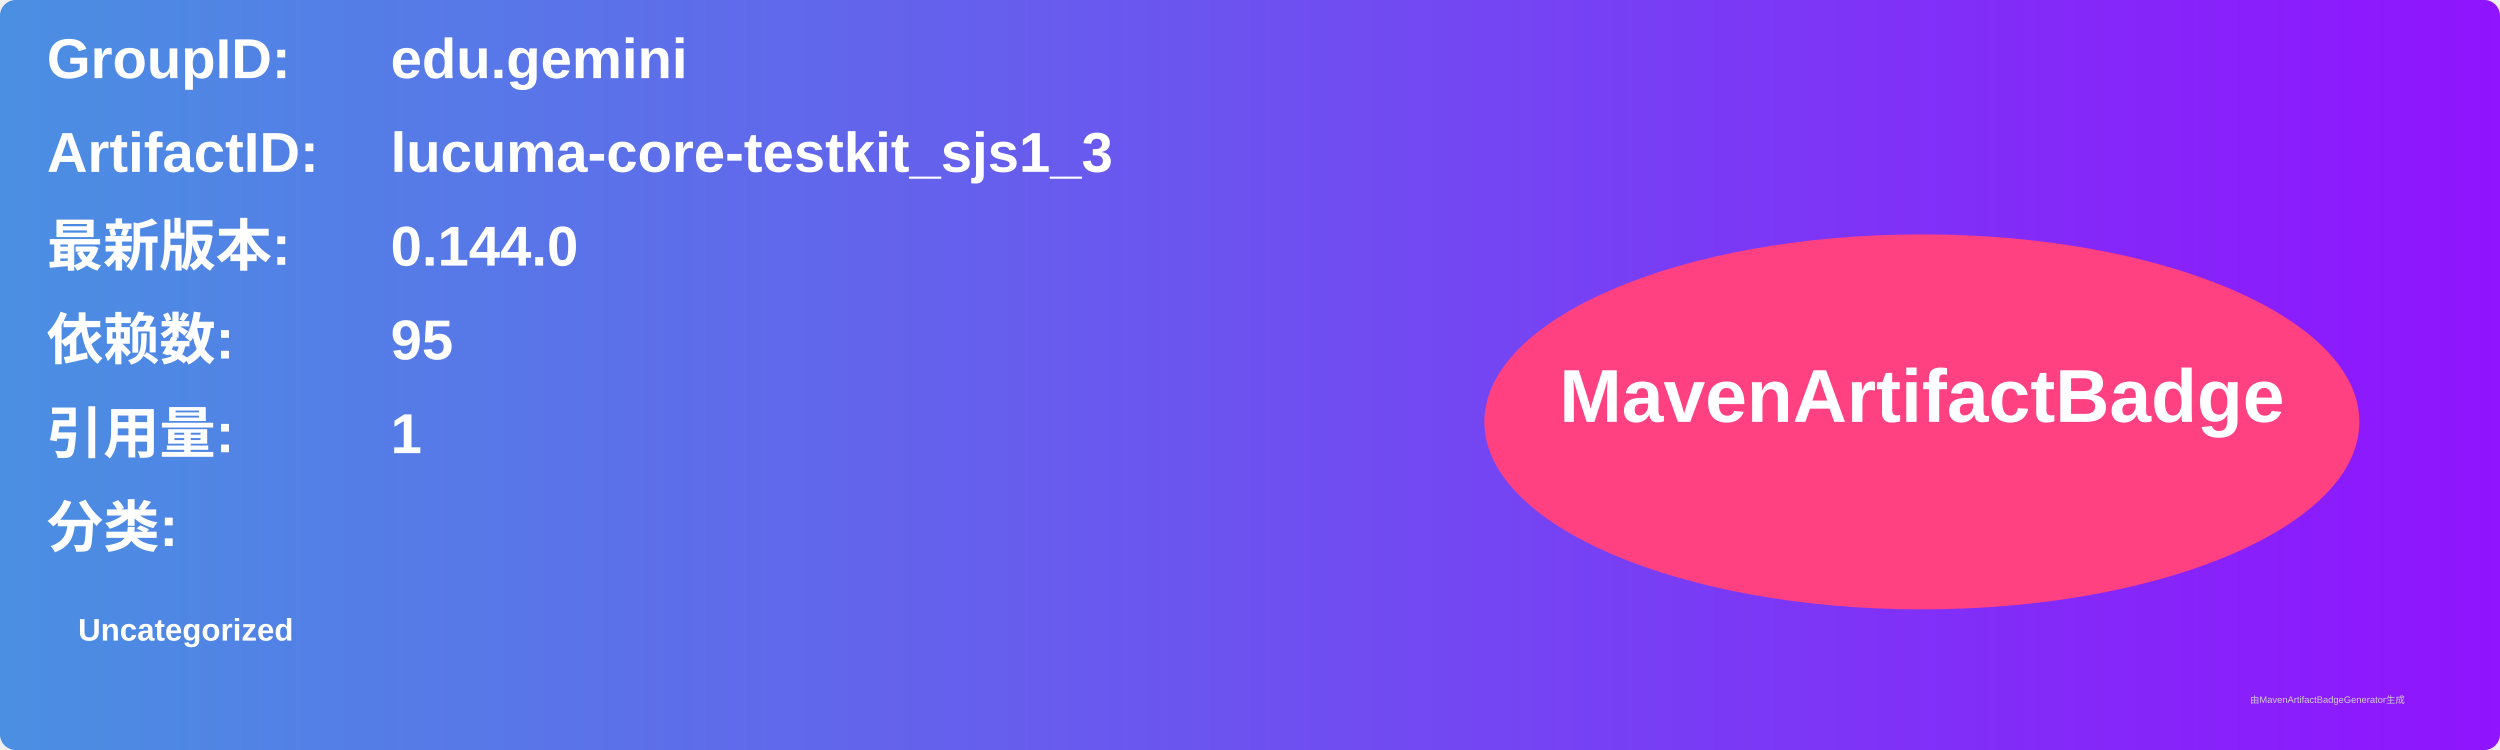
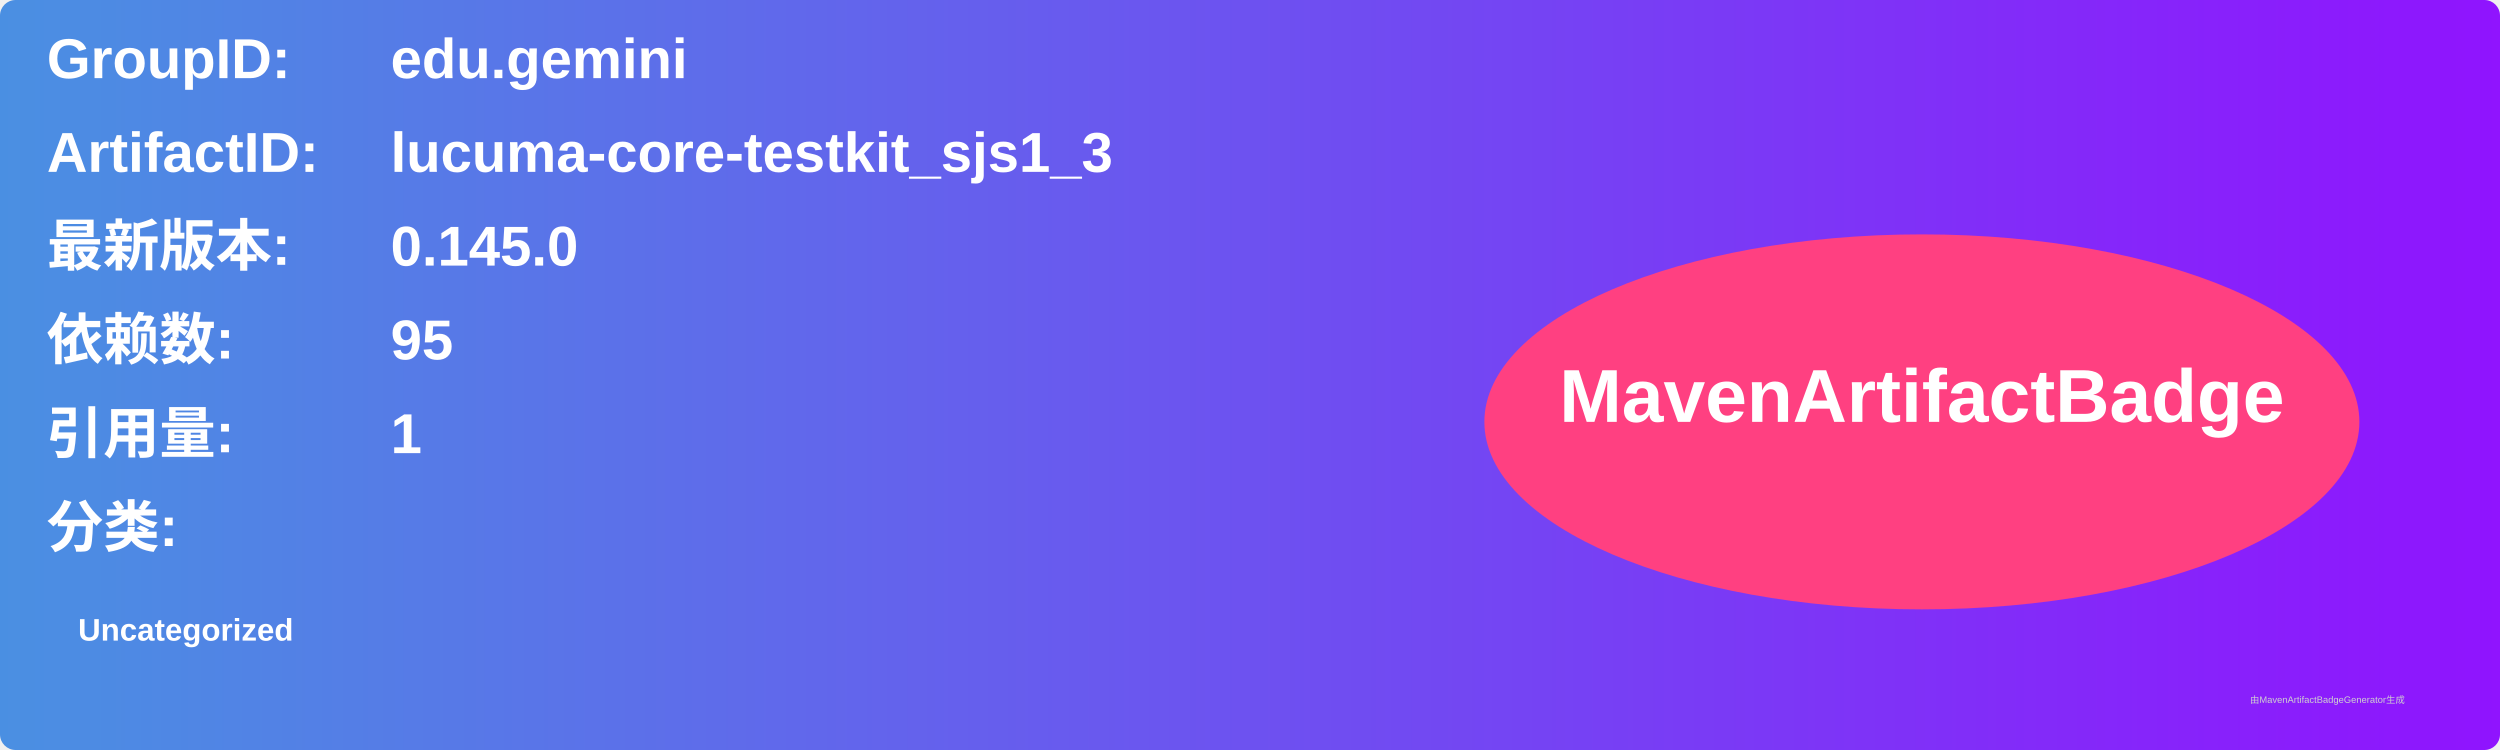
<svg xmlns="http://www.w3.org/2000/svg" width="800" height="240" viewBox="0 0 800 240">
  <linearGradient id="grad" x1="0%" y1="0%" x2="100%" y2="0%">
    <stop offset="0%" stop-color="#4a90e2" />
    <stop offset="100%" stop-color="#9013fe" />
  </linearGradient>
  <rect width="100%" height="100%" rx="5" ry="5" fill="url(#grad)" />
  <g transform="translate(15, 15)">
    <text x="0" y="10" font-family="Arial" font-size="18" fill="white" font-weight="bold" width="260">GroupID:</text>
    <text x="110" y="10" font-family="Arial" font-size="18" fill="white" font-weight="bold" width="460">edu.gemini</text>
    <text x="0" y="40" font-family="Arial" font-size="18" fill="white" font-weight="bold" width="260">ArtifactID:</text>
    <text x="110" y="40" font-family="Arial" font-size="18" fill="white" font-weight="bold" width="460">lucuma-core-testkit_sjs1_3</text>
    <text x="0" y="70" font-family="Arial" font-size="18" fill="white" font-weight="bold">最新版本:</text>
    <text x="110" y="70" font-family="Arial" font-size="18" fill="white" font-weight="bold">
-       <tspan font-weight="bold">0.144.0</tspan>
+       <tspan font-weight="bold">0.145.0</tspan>
    </text>
    <text x="0" y="100" font-family="Arial" font-size="18" fill="white" font-weight="bold">依赖数: </text>
    <text x="110" y="100" font-family="Arial" font-size="18" fill="white">
      <tspan font-weight="bold">95</tspan>
    </text>
    <text x="0" y="130" font-family="Arial" font-size="18" fill="white" font-weight="bold">引用量: </text>
    <text x="110" y="130" font-family="Arial" font-size="18" fill="white">
      <tspan font-weight="bold">1</tspan>
    </text>
    <text x="0" y="160" font-family="Arial" font-size="18" fill="white" font-weight="bold">分类:</text>
    <text x="10" y="190" font-family="Arial" font-size="10" fill="white">
      <tspan font-weight="bold">Uncategorized</tspan>
    </text>
    <ellipse cx="600" cy="120" rx="140" ry="60" fill="#ff4081" />
    <text x="600" y="120" text-anchor="middle" font-family="Arial" font-size="24" fill="white" font-weight="bold">MavenArtifactBadge</text>
  </g>
  <text x="720" y="225" font-family="Arial" font-size="3" fill="#d0d0d0">由MavenArtifactBadgeGenerator生成</text>
</svg>
